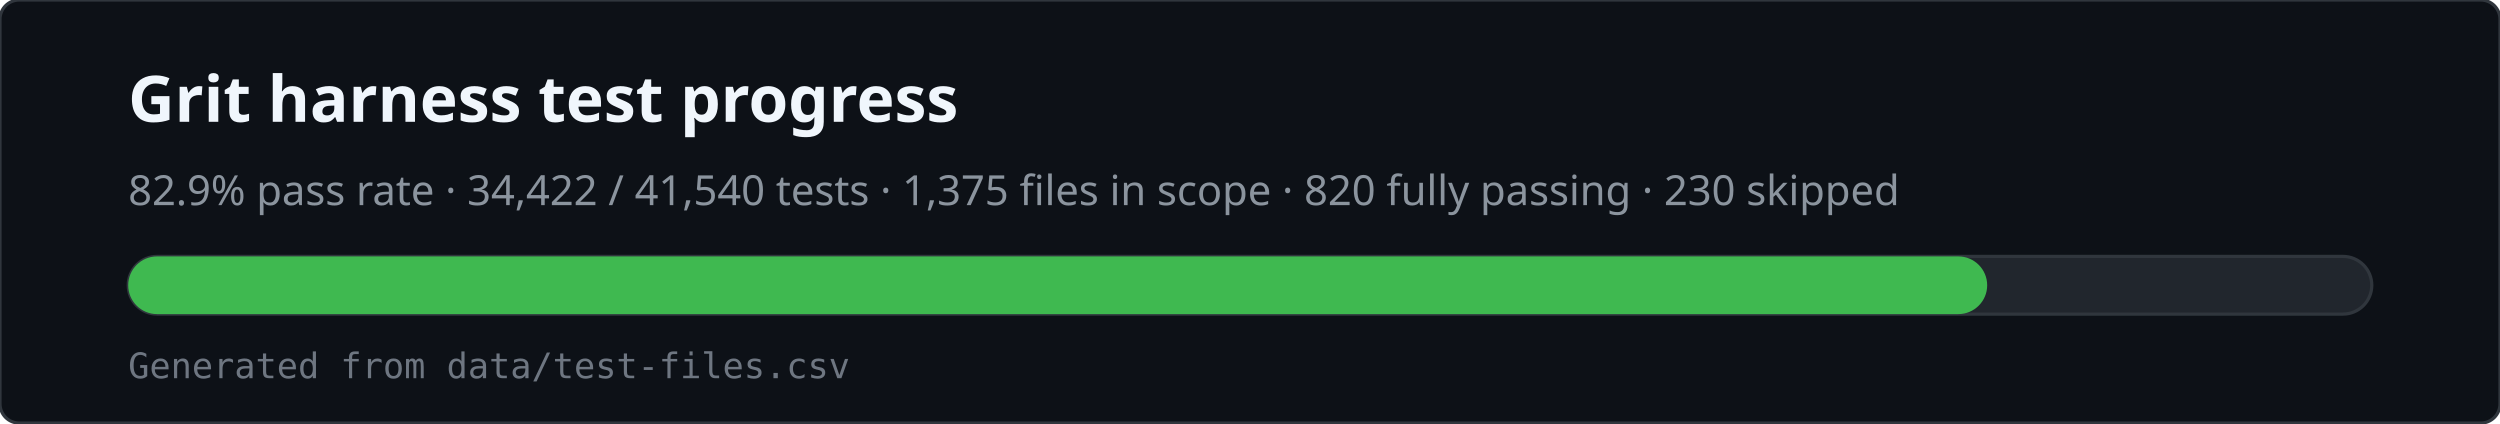
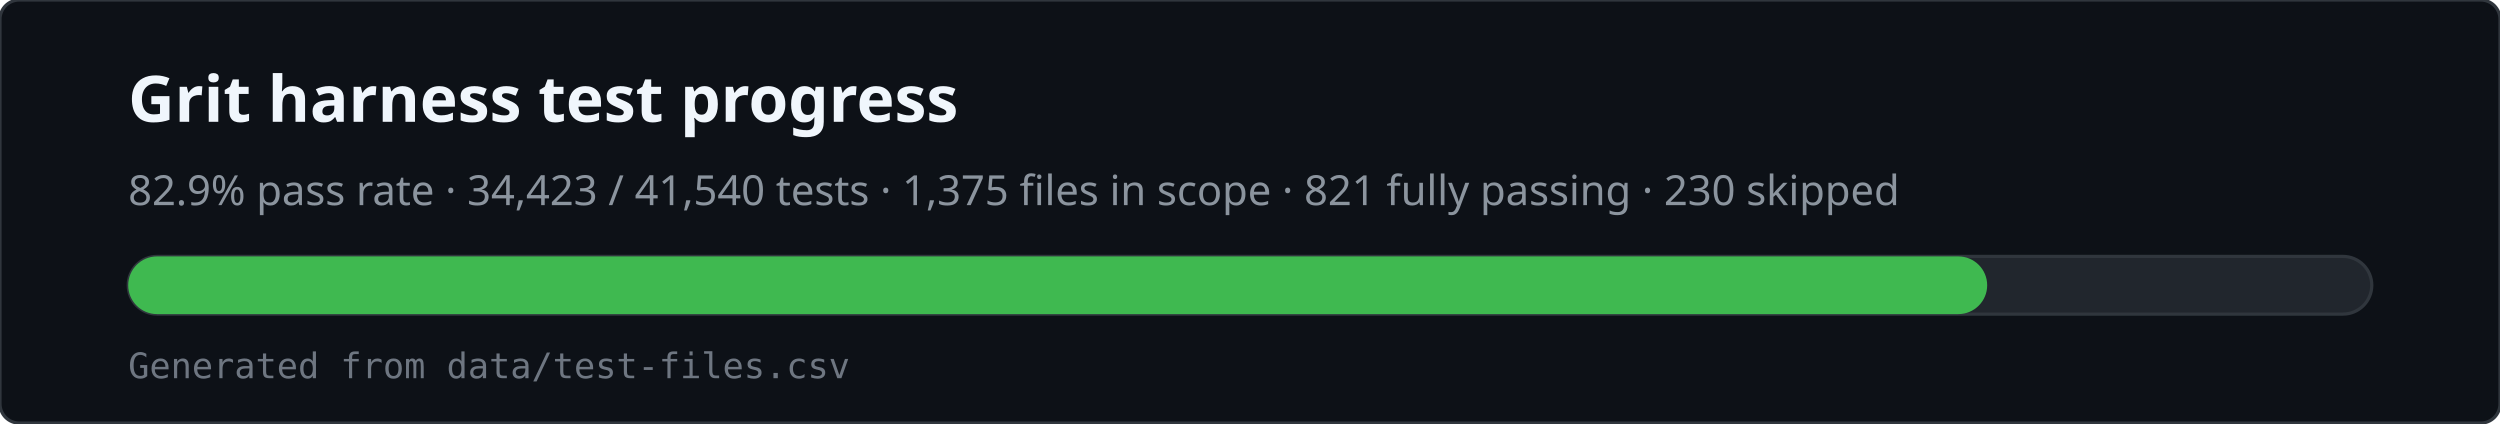
<svg xmlns="http://www.w3.org/2000/svg" viewBox="0 0 780 132" width="780" height="132" role="img" aria-labelledby="svg-title svg-desc">
  <rect x="0" y="0" width="780" height="132" rx="6" fill="#0d1117" stroke="#30363d" />
  <text x="40" y="38" fill="#f0f6fc" font-family="ui-sans-serif,system-ui,sans-serif" font-size="20" font-weight="600">Grit harness test progress</text>
-   <text x="40" y="64" fill="#8b949e" font-family="ui-sans-serif,system-ui,sans-serif" font-size="13">82.9% pass rate · 34,422 / 41,540 tests · 1,375 files in scope · 820 fully passing · 230 skipped</text>
+   <text x="40" y="64" fill="#8b949e" font-family="ui-sans-serif,system-ui,sans-serif" font-size="13">82.9% pass rate · 34,423 / 41,540 tests · 1,375 files in scope · 821 fully passing · 230 skipped</text>
  <rect x="40" y="80" width="700" height="18" rx="9" fill="#21262d" stroke="#30363d" />
  <rect x="40" y="80" width="580" height="18" rx="9" fill="#3fb950" />
  <text x="40" y="118" fill="#6e7681" font-family="ui-monospace,monospace" font-size="11">Generated from data/test-files.csv</text>
</svg>
